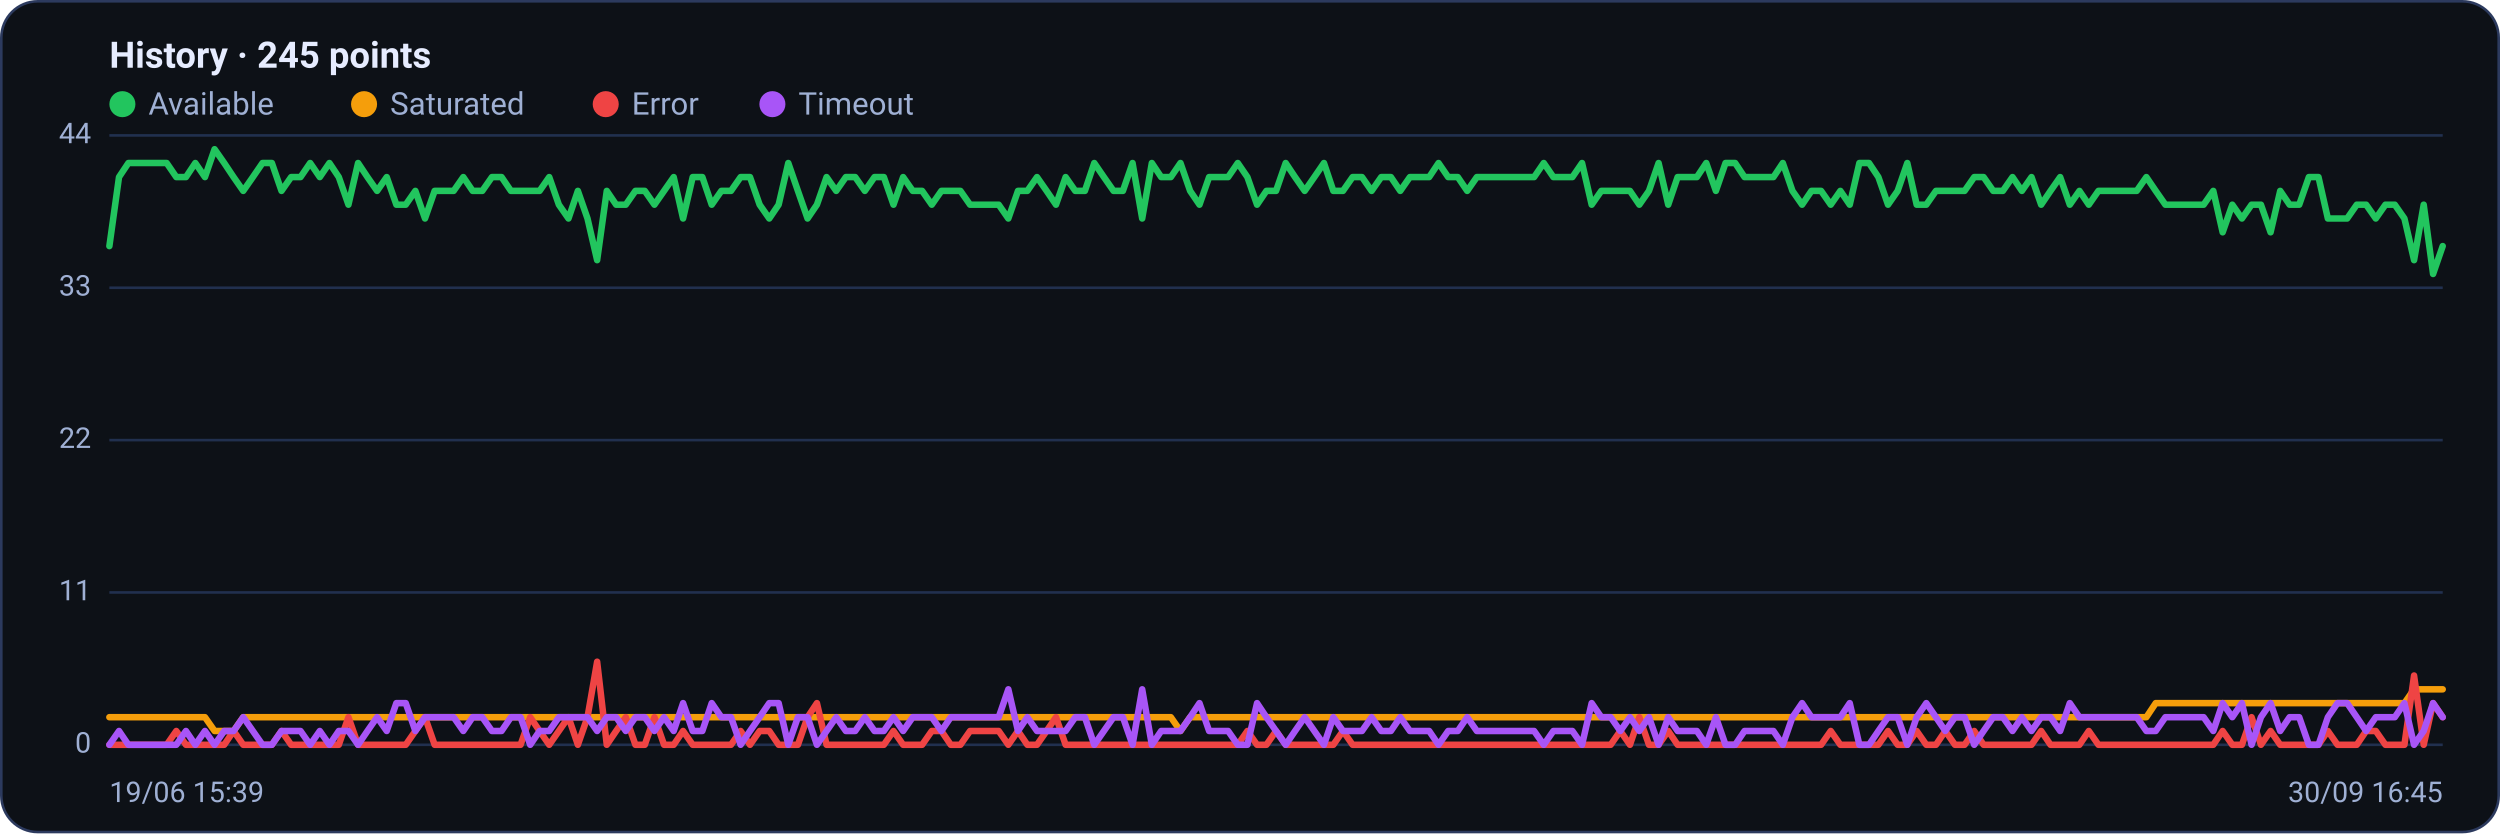
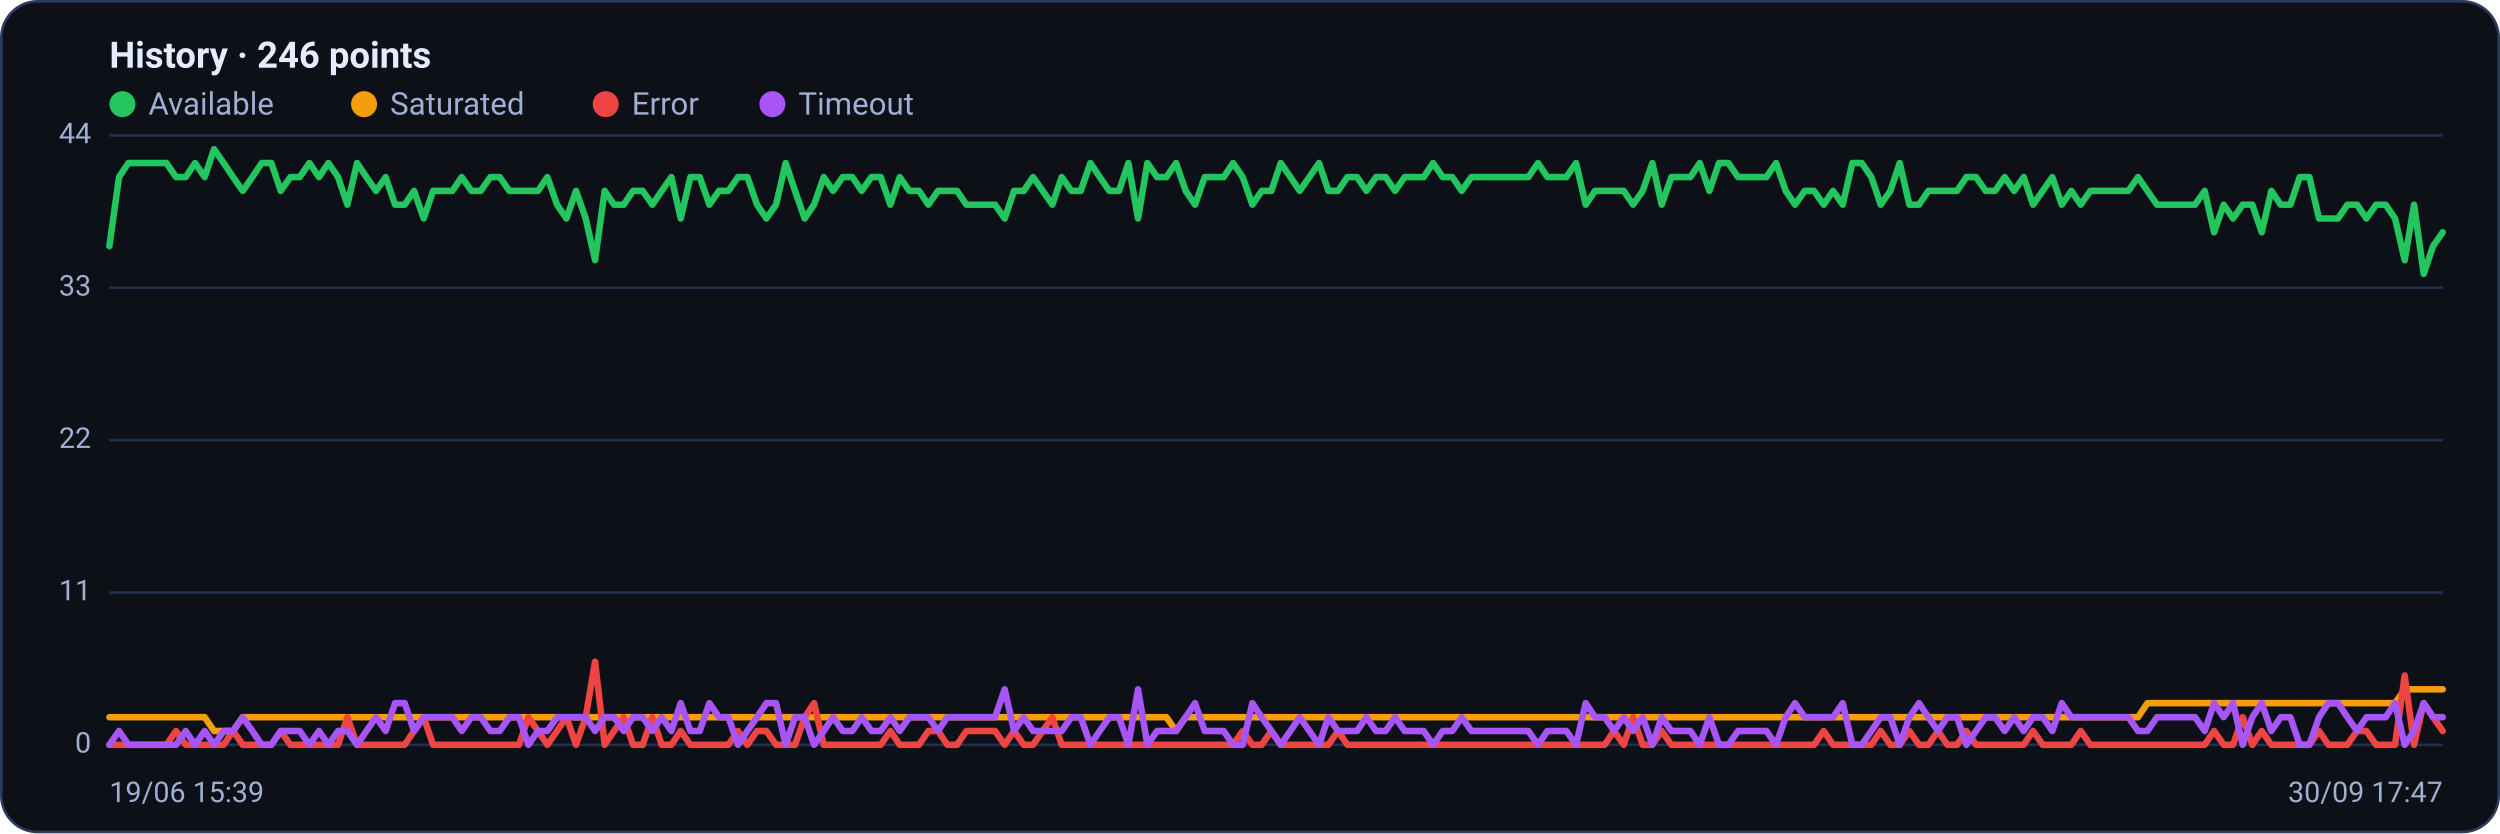
<svg xmlns="http://www.w3.org/2000/svg" viewBox="0 0 960 320" width="960" height="320" font-family="Segoe UI, system-ui, -apple-system, Roboto, Helvetica, Arial, sans-serif" role="img" aria-label="Availability history per region">
  <rect x="0.5" y="0.5" width="959" height="319" rx="14" fill="#0d1117" stroke="#2c3a5e" />
-   <text x="42" y="26" font-size="14" font-weight="600" fill="#e6ecff">History · 245 points</text>
+   <text x="42" y="26" font-size="14" font-weight="600" fill="#e6ecff">History · 246 points</text>
  <circle cx="47" cy="40" r="5" fill="#22c55e" />
  <text x="57" y="44" font-size="12" fill="#9fb0d4">Available</text>
  <circle cx="139.8" cy="40" r="5" fill="#f59e0b" />
  <text x="149.8" y="44" font-size="12" fill="#9fb0d4">Saturated</text>
  <circle cx="232.6" cy="40" r="5" fill="#ef4444" />
  <text x="242.6" y="44" font-size="12" fill="#9fb0d4">Error</text>
  <circle cx="296.6" cy="40" r="5" fill="#a855f7" />
  <text x="306.6" y="44" font-size="12" fill="#9fb0d4">Timeout</text>
  <line x1="42" y1="286.0" x2="938" y2="286.0" stroke="#21304f" stroke-width="1" />
  <text x="35" y="289.0" text-anchor="end" font-size="11" fill="#9fb0d4">0</text>
  <line x1="42" y1="227.5" x2="938" y2="227.5" stroke="#21304f" stroke-width="1" />
  <text x="35" y="230.5" text-anchor="end" font-size="11" fill="#9fb0d4">11</text>
  <line x1="42" y1="169.0" x2="938" y2="169.0" stroke="#21304f" stroke-width="1" />
  <text x="35" y="172.0" text-anchor="end" font-size="11" fill="#9fb0d4">22</text>
  <line x1="42" y1="110.5" x2="938" y2="110.5" stroke="#21304f" stroke-width="1" />
  <text x="35" y="113.5" text-anchor="end" font-size="11" fill="#9fb0d4">33</text>
  <line x1="42" y1="52.0" x2="938" y2="52.0" stroke="#21304f" stroke-width="1" />
  <text x="35" y="55.0" text-anchor="end" font-size="11" fill="#9fb0d4">44</text>
-   <polyline fill="none" stroke="#22c55e" stroke-width="2.5" stroke-linejoin="round" stroke-linecap="round" points="42.0,94.5 45.7,68.0 49.3,62.6 53.0,62.6 56.7,62.6 60.4,62.6 64.0,62.6 67.7,68.0 71.4,68.0 75.0,62.6 78.7,68.0 82.4,57.3 86.1,62.6 89.7,68.0 93.4,73.3 97.1,68.0 100.8,62.6 104.4,62.6 108.1,73.3 111.8,68.0 115.4,68.0 119.1,62.6 122.8,68.0 126.5,62.6 130.1,68.0 133.8,78.6 137.5,62.6 141.1,68.0 144.8,73.3 148.5,68.0 152.2,78.6 155.8,78.6 159.5,73.3 163.2,83.9 166.9,73.3 170.5,73.3 174.2,73.3 177.9,68.0 181.5,73.3 185.2,73.3 188.9,68.0 192.6,68.0 196.2,73.3 199.9,73.3 203.6,73.3 207.2,73.3 210.9,68.0 214.6,78.6 218.3,83.9 221.9,73.3 225.6,83.9 229.3,99.9 233.0,73.3 236.6,78.6 240.3,78.6 244.0,73.3 247.6,73.3 251.3,78.6 255.0,73.3 258.7,68.0 262.3,83.9 266.0,68.0 269.7,68.0 273.3,78.6 277.0,73.3 280.7,73.3 284.4,68.0 288.0,68.0 291.7,78.6 295.4,83.9 299.0,78.6 302.7,62.6 306.4,73.3 310.1,83.9 313.7,78.6 317.4,68.0 321.1,73.3 324.8,68.0 328.4,68.0 332.1,73.3 335.8,68.0 339.4,68.0 343.1,78.6 346.8,68.0 350.5,73.3 354.1,73.3 357.8,78.6 361.5,73.3 365.1,73.3 368.8,73.3 372.5,78.6 376.2,78.6 379.8,78.6 383.5,78.6 387.2,83.9 390.9,73.3 394.5,73.3 398.2,68.0 401.9,73.3 405.5,78.6 409.2,68.0 412.9,73.3 416.6,73.3 420.2,62.6 423.9,68.0 427.6,73.3 431.2,73.3 434.9,62.6 438.6,83.9 442.3,62.6 445.9,68.0 449.6,68.0 453.3,62.6 457.0,73.3 460.6,78.6 464.3,68.0 468.0,68.0 471.6,68.0 475.3,62.6 479.0,68.0 482.7,78.6 486.3,73.3 490.0,73.3 493.7,62.6 497.3,68.0 501.0,73.3 504.7,68.0 508.4,62.6 512.0,73.3 515.7,73.3 519.4,68.0 523.0,68.0 526.7,73.3 530.4,68.0 534.1,68.0 537.7,73.3 541.4,68.0 545.1,68.0 548.8,68.0 552.4,62.6 556.1,68.0 559.8,68.0 563.4,73.3 567.1,68.0 570.8,68.0 574.5,68.0 578.1,68.0 581.8,68.0 585.5,68.0 589.1,68.0 592.8,62.6 596.5,68.0 600.2,68.0 603.8,68.0 607.5,62.6 611.2,78.6 614.9,73.3 618.5,73.3 622.2,73.3 625.9,73.3 629.5,78.6 633.2,73.3 636.9,62.6 640.6,78.6 644.2,68.0 647.9,68.0 651.6,68.0 655.2,62.6 658.9,73.3 662.6,62.6 666.3,62.6 669.9,68.0 673.6,68.0 677.3,68.0 681.0,68.0 684.6,62.6 688.3,73.3 692.0,78.6 695.6,73.3 699.3,73.3 703.0,78.6 706.7,73.3 710.3,78.6 714.0,62.6 717.7,62.6 721.3,68.0 725.0,78.6 728.7,73.3 732.4,62.6 736.0,78.6 739.7,78.6 743.4,73.3 747.0,73.3 750.7,73.3 754.4,73.3 758.1,68.0 761.7,68.0 765.4,73.3 769.1,73.3 772.8,68.0 776.4,73.3 780.1,68.0 783.8,78.6 787.4,73.3 791.1,68.0 794.8,78.6 798.5,73.3 802.1,78.6 805.8,73.3 809.5,73.3 813.1,73.3 816.8,73.3 820.5,73.3 824.2,68.0 827.8,73.3 831.5,78.6 835.2,78.6 838.9,78.6 842.5,78.6 846.2,78.6 849.9,73.3 853.5,89.2 857.2,78.6 860.9,83.9 864.6,78.6 868.2,78.6 871.9,89.2 875.6,73.3 879.2,78.6 882.9,78.6 886.6,68.0 890.3,68.0 893.9,83.9 897.6,83.9 901.3,83.9 905.0,78.6 908.6,78.6 912.3,83.9 916.0,78.6 919.6,78.6 923.3,83.9 927.0,99.9 930.7,78.6 934.3,105.2 938.0,94.5" />
-   <polyline fill="none" stroke="#f59e0b" stroke-width="2.5" stroke-linejoin="round" stroke-linecap="round" points="42.0,275.4 45.7,275.4 49.3,275.4 53.0,275.4 56.7,275.4 60.4,275.4 64.0,275.4 67.7,275.4 71.4,275.4 75.0,275.4 78.7,275.4 82.4,280.7 86.1,280.7 89.7,280.7 93.4,275.4 97.1,275.4 100.8,275.4 104.4,275.4 108.1,275.4 111.8,275.4 115.4,275.4 119.1,275.4 122.8,275.4 126.5,275.4 130.1,275.4 133.8,275.4 137.5,275.4 141.1,275.4 144.8,275.4 148.5,275.4 152.2,275.4 155.8,275.4 159.5,275.4 163.2,275.4 166.9,275.4 170.5,275.4 174.2,275.4 177.9,275.4 181.5,275.4 185.2,275.4 188.9,275.4 192.6,275.4 196.2,275.4 199.9,275.4 203.6,275.4 207.2,275.4 210.9,275.4 214.6,275.4 218.3,275.4 221.9,275.4 225.6,275.4 229.3,275.4 233.0,275.4 236.6,275.4 240.3,275.4 244.0,275.4 247.6,275.4 251.3,275.4 255.0,275.4 258.7,275.4 262.3,275.4 266.0,275.4 269.7,275.4 273.3,275.4 277.0,275.4 280.7,275.4 284.4,275.4 288.0,275.4 291.7,275.4 295.4,275.4 299.0,275.4 302.7,275.4 306.4,275.4 310.1,275.4 313.7,275.4 317.4,275.4 321.1,275.4 324.8,275.4 328.4,275.4 332.1,275.4 335.8,275.4 339.4,275.4 343.1,275.4 346.8,275.4 350.5,275.4 354.1,275.4 357.8,275.4 361.5,275.4 365.1,275.4 368.8,275.4 372.5,275.4 376.2,275.4 379.8,275.4 383.5,275.4 387.2,275.4 390.9,275.4 394.5,275.4 398.2,275.4 401.9,275.4 405.5,275.4 409.2,275.4 412.9,275.4 416.6,275.4 420.2,275.4 423.9,275.4 427.6,275.4 431.2,275.4 434.9,275.4 438.6,275.4 442.3,275.4 445.9,275.4 449.6,275.4 453.3,280.7 457.0,275.4 460.6,275.4 464.3,275.4 468.0,275.4 471.6,275.4 475.3,275.4 479.0,275.4 482.7,275.4 486.3,275.4 490.0,275.4 493.7,275.4 497.3,275.4 501.0,275.4 504.7,275.4 508.4,275.4 512.0,275.4 515.7,275.4 519.4,275.4 523.0,275.4 526.7,275.4 530.4,275.4 534.1,275.4 537.7,275.4 541.4,275.4 545.1,275.4 548.8,275.4 552.4,275.4 556.1,275.4 559.8,275.4 563.4,275.4 567.1,275.4 570.8,275.4 574.5,275.4 578.1,275.4 581.8,275.4 585.5,275.4 589.1,275.4 592.8,275.4 596.5,275.4 600.2,275.4 603.8,275.4 607.5,275.4 611.2,275.4 614.9,275.4 618.5,275.4 622.2,275.4 625.9,275.4 629.5,275.4 633.2,275.4 636.9,275.4 640.6,275.4 644.2,275.4 647.9,275.4 651.6,275.4 655.2,275.4 658.9,275.4 662.6,275.4 666.3,275.4 669.9,275.4 673.6,275.4 677.3,275.4 681.0,275.4 684.6,275.4 688.3,275.4 692.0,275.4 695.6,275.4 699.3,275.4 703.0,275.4 706.7,275.4 710.3,275.4 714.0,275.4 717.7,275.4 721.3,275.4 725.0,275.4 728.7,275.4 732.4,275.4 736.0,275.4 739.7,275.4 743.4,275.4 747.0,275.4 750.7,275.4 754.4,275.4 758.1,275.4 761.7,275.4 765.4,275.4 769.1,275.4 772.8,275.4 776.4,275.4 780.1,275.4 783.8,275.4 787.4,275.4 791.1,275.4 794.8,275.4 798.5,275.4 802.1,275.4 805.8,275.4 809.5,275.4 813.1,275.4 816.8,275.4 820.5,275.4 824.2,275.4 827.8,270.0 831.5,270.0 835.2,270.0 838.9,270.0 842.5,270.0 846.2,270.0 849.9,270.0 853.5,270.0 857.2,270.0 860.9,270.0 864.6,270.0 868.2,270.0 871.9,270.0 875.6,270.0 879.2,270.0 882.9,270.0 886.6,270.0 890.3,270.0 893.9,270.0 897.6,270.0 901.3,270.0 905.0,270.0 908.6,270.0 912.3,270.0 916.0,270.0 919.6,270.0 923.3,270.0 927.0,264.7 930.7,264.7 934.3,264.7 938.0,264.7" />
-   <polyline fill="none" stroke="#ef4444" stroke-width="2.5" stroke-linejoin="round" stroke-linecap="round" points="42.0,286.0 45.7,286.0 49.3,286.0 53.0,286.0 56.7,286.0 60.4,286.0 64.0,286.0 67.7,280.7 71.4,286.0 75.0,286.0 78.7,286.0 82.4,286.0 86.1,286.0 89.7,280.7 93.4,286.0 97.1,286.0 100.8,286.0 104.4,286.0 108.1,280.7 111.8,286.0 115.4,286.0 119.1,286.0 122.8,286.0 126.5,286.0 130.1,286.0 133.8,275.4 137.5,286.0 141.1,286.0 144.8,286.0 148.5,286.0 152.2,286.0 155.8,286.0 159.5,280.7 163.2,275.4 166.9,286.0 170.5,286.0 174.2,286.0 177.9,286.0 181.5,286.0 185.2,286.0 188.9,286.0 192.6,286.0 196.2,286.0 199.9,286.0 203.6,275.4 207.2,280.7 210.9,286.0 214.6,280.7 218.3,275.4 221.9,286.0 225.6,275.4 229.3,254.1 233.0,286.0 236.6,280.7 240.3,275.4 244.0,286.0 247.6,286.0 251.3,275.4 255.0,286.0 258.7,286.0 262.3,280.7 266.0,286.0 269.7,286.0 273.3,286.0 277.0,286.0 280.7,286.0 284.4,280.7 288.0,286.0 291.7,280.7 295.4,280.7 299.0,286.0 302.7,286.0 306.4,286.0 310.1,275.4 313.7,270.0 317.4,286.0 321.1,286.0 324.8,286.0 328.4,286.0 332.1,286.0 335.8,286.0 339.4,286.0 343.1,280.7 346.8,286.0 350.5,286.0 354.1,286.0 357.8,280.7 361.5,280.7 365.1,286.0 368.8,286.0 372.5,280.7 376.2,280.7 379.8,280.7 383.5,280.7 387.2,286.0 390.9,280.7 394.5,286.0 398.2,286.0 401.9,280.7 405.5,275.4 409.2,286.0 412.9,286.0 416.6,286.0 420.2,286.0 423.9,286.0 427.6,286.0 431.2,286.0 434.9,286.0 438.6,286.0 442.3,286.0 445.9,286.0 449.6,286.0 453.3,286.0 457.0,286.0 460.6,286.0 464.3,286.0 468.0,286.0 471.6,286.0 475.3,286.0 479.0,280.7 482.7,286.0 486.3,286.0 490.0,280.7 493.7,286.0 497.3,286.0 501.0,286.0 504.7,286.0 508.4,286.0 512.0,286.0 515.7,280.7 519.4,286.0 523.0,286.0 526.7,286.0 530.4,286.0 534.1,286.0 537.7,286.0 541.4,286.0 545.1,286.0 548.8,286.0 552.4,286.0 556.1,286.0 559.8,286.0 563.4,286.0 567.1,286.0 570.8,286.0 574.5,286.0 578.1,286.0 581.8,286.0 585.5,286.0 589.1,286.0 592.8,286.0 596.5,286.0 600.2,286.0 603.8,286.0 607.5,286.0 611.2,286.0 614.9,286.0 618.5,286.0 622.2,280.7 625.9,286.0 629.5,275.4 633.2,286.0 636.9,286.0 640.6,280.7 644.2,286.0 647.9,286.0 651.6,286.0 655.2,286.0 658.9,286.0 662.6,286.0 666.3,286.0 669.9,286.0 673.6,286.0 677.3,286.0 681.0,286.0 684.6,286.0 688.3,286.0 692.0,286.0 695.6,286.0 699.3,286.0 703.0,280.7 706.7,286.0 710.3,286.0 714.0,286.0 717.7,286.0 721.3,286.0 725.0,280.7 728.7,286.0 732.4,286.0 736.0,280.7 739.7,286.0 743.4,286.0 747.0,280.7 750.7,286.0 754.4,286.0 758.1,280.7 761.7,286.0 765.4,286.0 769.1,286.0 772.8,286.0 776.4,286.0 780.1,286.0 783.8,280.7 787.4,286.0 791.1,286.0 794.8,286.0 798.5,286.0 802.1,280.7 805.8,286.0 809.5,286.0 813.1,286.0 816.8,286.0 820.5,286.0 824.2,286.0 827.8,286.0 831.5,286.0 835.2,286.0 838.9,286.0 842.5,286.0 846.2,286.0 849.9,286.0 853.5,280.7 857.2,286.0 860.9,286.0 864.6,275.4 868.2,286.0 871.9,280.7 875.6,286.0 879.2,286.0 882.9,286.0 886.6,286.0 890.3,286.0 893.9,280.7 897.6,286.0 901.3,286.0 905.0,286.0 908.6,280.7 912.3,280.7 916.0,286.0 919.6,286.0 923.3,286.0 927.0,259.4 930.7,286.0 934.3,270.0 938.0,275.4" />
-   <polyline fill="none" stroke="#a855f7" stroke-width="2.5" stroke-linejoin="round" stroke-linecap="round" points="42.0,286.0 45.7,280.7 49.3,286.0 53.0,286.0 56.7,286.0 60.4,286.0 64.0,286.0 67.7,286.0 71.4,280.7 75.0,286.0 78.7,280.7 82.4,286.0 86.1,280.7 89.7,280.7 93.4,275.4 97.1,280.7 100.8,286.0 104.4,286.0 108.1,280.7 111.8,280.7 115.4,280.7 119.1,286.0 122.8,280.7 126.5,286.0 130.1,280.7 133.8,280.7 137.5,286.0 141.1,280.7 144.8,275.4 148.5,280.7 152.2,270.0 155.8,270.0 159.5,280.7 163.2,275.4 166.9,275.4 170.5,275.4 174.2,275.4 177.9,280.7 181.5,275.4 185.2,275.4 188.9,280.7 192.6,280.7 196.2,275.4 199.9,275.4 203.6,286.0 207.2,280.7 210.9,280.7 214.6,275.4 218.3,275.4 221.9,275.4 225.6,275.4 229.3,280.7 233.0,275.4 236.6,275.4 240.3,280.7 244.0,275.4 247.6,275.4 251.3,280.7 255.0,275.4 258.7,280.7 262.3,270.0 266.0,280.7 269.7,280.7 273.3,270.0 277.0,275.4 280.7,275.4 284.4,286.0 288.0,280.7 291.7,275.4 295.4,270.0 299.0,270.0 302.7,286.0 306.4,275.4 310.1,275.4 313.7,286.0 317.4,280.7 321.1,275.4 324.8,280.7 328.4,280.7 332.1,275.4 335.8,280.7 339.4,280.7 343.1,275.4 346.8,280.7 350.5,275.4 354.1,275.4 357.8,275.4 361.5,280.7 365.1,275.4 368.8,275.4 372.5,275.4 376.2,275.4 379.8,275.4 383.5,275.4 387.2,264.7 390.9,280.7 394.5,275.4 398.2,280.7 401.9,280.7 405.5,280.7 409.2,280.7 412.9,275.4 416.6,275.4 420.2,286.0 423.9,280.7 427.6,275.4 431.2,275.4 434.9,286.0 438.6,264.7 442.3,286.0 445.9,280.7 449.6,280.7 453.3,280.7 457.0,275.4 460.6,270.0 464.3,280.7 468.0,280.7 471.6,280.7 475.3,286.0 479.0,286.0 482.7,270.0 486.3,275.4 490.0,280.7 493.7,286.0 497.3,280.7 501.0,275.4 504.7,280.7 508.4,286.0 512.0,275.4 515.7,280.7 519.4,280.7 523.0,280.7 526.7,275.4 530.4,280.7 534.1,280.7 537.7,275.4 541.4,280.7 545.1,280.7 548.8,280.7 552.4,286.0 556.1,280.7 559.8,280.7 563.4,275.4 567.1,280.7 570.8,280.7 574.5,280.7 578.1,280.7 581.8,280.7 585.5,280.7 589.1,280.7 592.8,286.0 596.5,280.7 600.2,280.7 603.8,280.7 607.5,286.0 611.2,270.0 614.9,275.4 618.5,275.4 622.2,280.7 625.9,275.4 629.5,280.7 633.2,275.4 636.9,286.0 640.6,275.4 644.2,280.7 647.9,280.7 651.6,280.7 655.2,286.0 658.9,275.4 662.6,286.0 666.3,286.0 669.9,280.7 673.6,280.7 677.3,280.7 681.0,280.7 684.6,286.0 688.3,275.4 692.0,270.0 695.6,275.4 699.3,275.4 703.0,275.4 706.7,275.4 710.3,270.0 714.0,286.0 717.7,286.0 721.3,280.7 725.0,275.4 728.7,275.4 732.4,286.0 736.0,275.4 739.7,270.0 743.4,275.4 747.0,280.7 750.7,275.4 754.4,275.4 758.1,286.0 761.7,280.7 765.4,275.4 769.1,275.4 772.8,280.7 776.4,275.4 780.1,280.7 783.8,275.4 787.4,275.4 791.1,280.7 794.8,270.0 798.5,275.4 802.1,275.4 805.8,275.4 809.5,275.4 813.1,275.4 816.8,275.4 820.5,275.4 824.2,280.7 827.8,280.7 831.5,275.4 835.2,275.4 838.9,275.4 842.5,275.4 846.2,275.4 849.9,280.7 853.5,270.0 857.2,275.4 860.9,270.0 864.6,286.0 868.2,275.4 871.9,270.0 875.6,280.7 879.2,275.4 882.9,275.4 886.6,286.0 890.3,286.0 893.9,275.4 897.6,270.0 901.3,270.0 905.0,275.4 908.6,280.7 912.3,275.4 916.0,275.4 919.6,275.4 923.3,270.0 927.0,286.0 930.7,280.7 934.3,270.0 938.0,275.4" />
+   <polyline fill="none" stroke="#22c55e" stroke-width="2.5" stroke-linejoin="round" stroke-linecap="round" points="42.0,94.5 45.7,68.0 49.3,62.6 53.0,62.6 56.6,62.6 60.3,62.6 63.9,62.6 67.6,68.0 71.3,68.0 74.9,62.6 78.6,68.0 82.2,57.3 85.9,62.6 89.5,68.0 93.2,73.3 96.9,68.0 100.5,62.6 104.2,62.6 107.8,73.3 111.5,68.0 115.1,68.0 118.8,62.6 122.5,68.0 126.1,62.6 129.8,68.0 133.4,78.6 137.1,62.6 140.7,68.0 144.4,73.3 148.1,68.0 151.7,78.6 155.4,78.6 159.0,73.3 162.7,83.9 166.3,73.3 170.0,73.3 173.7,73.3 177.3,68.0 181.0,73.3 184.6,73.3 188.3,68.0 191.9,68.0 195.6,73.3 199.3,73.3 202.9,73.3 206.6,73.3 210.2,68.0 213.9,78.6 217.5,83.9 221.2,73.3 224.9,83.9 228.5,99.9 232.2,73.3 235.8,78.6 239.5,78.6 243.1,73.3 246.8,73.3 250.5,78.6 254.1,73.3 257.8,68.0 261.4,83.9 265.1,68.0 268.7,68.0 272.4,78.6 276.1,73.3 279.7,73.3 283.4,68.0 287.0,68.0 290.7,78.6 294.3,83.9 298.0,78.6 301.7,62.6 305.3,73.3 309.0,83.9 312.6,78.6 316.3,68.0 319.9,73.3 323.6,68.0 327.3,68.0 330.9,73.3 334.6,68.0 338.2,68.0 341.9,78.6 345.5,68.0 349.2,73.3 352.9,73.3 356.5,78.6 360.2,73.3 363.8,73.3 367.5,73.3 371.1,78.6 374.8,78.6 378.5,78.6 382.1,78.6 385.8,83.9 389.4,73.3 393.1,73.3 396.7,68.0 400.4,73.3 404.1,78.6 407.7,68.0 411.4,73.3 415.0,73.3 418.7,62.6 422.3,68.0 426.0,73.3 429.7,73.3 433.3,62.6 437.0,83.9 440.6,62.6 444.3,68.0 447.9,68.0 451.6,62.6 455.3,73.3 458.9,78.6 462.6,68.0 466.2,68.0 469.9,68.0 473.5,62.6 477.2,68.0 480.9,78.6 484.5,73.3 488.2,73.3 491.8,62.6 495.5,68.0 499.1,73.3 502.8,68.0 506.5,62.6 510.1,73.3 513.8,73.3 517.4,68.0 521.1,68.0 524.7,73.3 528.4,68.0 532.1,68.0 535.7,73.3 539.4,68.0 543.0,68.0 546.7,68.0 550.3,62.6 554.0,68.0 557.7,68.0 561.3,73.3 565.0,68.0 568.6,68.0 572.3,68.0 575.9,68.0 579.6,68.0 583.3,68.0 586.9,68.0 590.6,62.6 594.2,68.0 597.9,68.0 601.5,68.0 605.2,62.6 608.9,78.6 612.5,73.3 616.2,73.3 619.8,73.3 623.5,73.3 627.1,78.6 630.8,73.3 634.5,62.6 638.1,78.6 641.8,68.0 645.4,68.0 649.1,68.0 652.7,62.6 656.4,73.3 660.1,62.6 663.7,62.6 667.4,68.0 671.0,68.0 674.7,68.0 678.3,68.0 682.0,62.6 685.7,73.3 689.3,78.6 693.0,73.3 696.6,73.3 700.3,78.6 703.9,73.3 707.6,78.6 711.3,62.6 714.9,62.6 718.6,68.0 722.2,78.6 725.9,73.3 729.5,62.6 733.2,78.6 736.9,78.6 740.5,73.3 744.2,73.3 747.8,73.3 751.5,73.3 755.1,68.0 758.8,68.0 762.5,73.3 766.1,73.3 769.8,68.0 773.4,73.3 777.1,68.0 780.7,78.6 784.4,73.3 788.1,68.0 791.7,78.6 795.4,73.3 799.0,78.6 802.7,73.3 806.3,73.3 810.0,73.3 813.7,73.3 817.3,73.3 821.0,68.0 824.6,73.3 828.3,78.6 831.9,78.6 835.6,78.6 839.3,78.6 842.9,78.6 846.6,73.3 850.2,89.2 853.9,78.6 857.5,83.9 861.2,78.6 864.9,78.6 868.5,89.2 872.2,73.3 875.8,78.6 879.5,78.6 883.1,68.0 886.8,68.0 890.5,83.9 894.1,83.9 897.8,83.9 901.4,78.6 905.1,78.6 908.7,83.9 912.4,78.6 916.1,78.6 919.7,83.9 923.4,99.9 927.0,78.6 930.7,105.2 934.3,94.5 938.0,89.2" />
+   <polyline fill="none" stroke="#f59e0b" stroke-width="2.5" stroke-linejoin="round" stroke-linecap="round" points="42.0,275.4 45.7,275.4 49.3,275.4 53.0,275.4 56.6,275.4 60.3,275.4 63.9,275.4 67.6,275.4 71.3,275.4 74.9,275.4 78.6,275.4 82.2,280.7 85.9,280.7 89.5,280.7 93.2,275.4 96.9,275.4 100.5,275.4 104.2,275.4 107.8,275.4 111.5,275.4 115.1,275.4 118.8,275.4 122.5,275.4 126.1,275.4 129.8,275.4 133.4,275.4 137.1,275.4 140.7,275.4 144.4,275.4 148.1,275.4 151.7,275.4 155.4,275.4 159.0,275.4 162.7,275.4 166.3,275.4 170.0,275.4 173.7,275.4 177.3,275.4 181.0,275.4 184.6,275.4 188.3,275.4 191.9,275.4 195.6,275.4 199.3,275.4 202.9,275.4 206.6,275.4 210.2,275.4 213.9,275.4 217.5,275.4 221.2,275.4 224.9,275.4 228.5,275.4 232.2,275.4 235.8,275.4 239.5,275.4 243.1,275.4 246.8,275.4 250.5,275.4 254.1,275.4 257.8,275.4 261.4,275.4 265.1,275.4 268.7,275.4 272.4,275.4 276.1,275.4 279.7,275.4 283.4,275.4 287.0,275.4 290.7,275.4 294.3,275.4 298.0,275.4 301.7,275.4 305.3,275.4 309.0,275.4 312.6,275.4 316.3,275.4 319.9,275.4 323.6,275.4 327.3,275.4 330.9,275.4 334.6,275.4 338.2,275.4 341.9,275.4 345.5,275.4 349.2,275.4 352.9,275.4 356.5,275.4 360.2,275.4 363.8,275.4 367.5,275.4 371.1,275.4 374.8,275.4 378.5,275.4 382.1,275.4 385.8,275.4 389.4,275.4 393.1,275.4 396.7,275.4 400.4,275.4 404.1,275.4 407.7,275.4 411.4,275.4 415.0,275.4 418.7,275.4 422.3,275.4 426.0,275.4 429.7,275.4 433.3,275.4 437.0,275.4 440.6,275.4 444.3,275.4 447.9,275.4 451.6,280.7 455.3,275.4 458.9,275.4 462.6,275.4 466.2,275.4 469.9,275.4 473.5,275.4 477.2,275.4 480.9,275.4 484.5,275.4 488.2,275.4 491.8,275.4 495.5,275.4 499.1,275.4 502.8,275.4 506.5,275.4 510.1,275.4 513.8,275.4 517.4,275.4 521.1,275.4 524.7,275.4 528.4,275.4 532.1,275.4 535.7,275.4 539.4,275.4 543.0,275.4 546.7,275.4 550.3,275.4 554.0,275.4 557.7,275.4 561.3,275.4 565.0,275.4 568.6,275.4 572.3,275.4 575.9,275.4 579.6,275.4 583.3,275.4 586.9,275.4 590.6,275.4 594.2,275.4 597.9,275.4 601.5,275.4 605.2,275.4 608.9,275.4 612.5,275.4 616.2,275.4 619.8,275.4 623.5,275.4 627.1,275.4 630.8,275.4 634.5,275.4 638.1,275.4 641.8,275.4 645.4,275.4 649.1,275.4 652.7,275.4 656.4,275.4 660.1,275.4 663.7,275.4 667.4,275.4 671.0,275.4 674.7,275.4 678.3,275.4 682.0,275.4 685.7,275.4 689.3,275.4 693.0,275.4 696.6,275.4 700.3,275.4 703.9,275.4 707.6,275.4 711.3,275.4 714.9,275.4 718.6,275.4 722.2,275.4 725.9,275.4 729.5,275.4 733.2,275.4 736.9,275.4 740.5,275.4 744.2,275.4 747.8,275.4 751.5,275.4 755.1,275.4 758.8,275.4 762.5,275.4 766.1,275.4 769.8,275.4 773.4,275.4 777.1,275.4 780.7,275.4 784.4,275.4 788.1,275.4 791.7,275.4 795.4,275.4 799.0,275.4 802.7,275.4 806.3,275.4 810.0,275.4 813.7,275.4 817.3,275.4 821.0,275.4 824.6,270.0 828.3,270.0 831.9,270.0 835.6,270.0 839.3,270.0 842.9,270.0 846.6,270.0 850.2,270.0 853.9,270.0 857.5,270.0 861.2,270.0 864.9,270.0 868.5,270.0 872.2,270.0 875.8,270.0 879.5,270.0 883.1,270.0 886.8,270.0 890.5,270.0 894.1,270.0 897.8,270.0 901.4,270.0 905.1,270.0 908.7,270.0 912.4,270.0 916.1,270.0 919.7,270.0 923.4,264.7 927.0,264.7 930.7,264.7 934.3,264.7 938.0,264.7" />
+   <polyline fill="none" stroke="#ef4444" stroke-width="2.5" stroke-linejoin="round" stroke-linecap="round" points="42.0,286.0 45.7,286.0 49.3,286.0 53.0,286.0 56.6,286.0 60.3,286.0 63.9,286.0 67.6,280.7 71.3,286.0 74.9,286.0 78.6,286.0 82.2,286.0 85.9,286.0 89.5,280.7 93.2,286.0 96.9,286.0 100.5,286.0 104.2,286.0 107.8,280.7 111.5,286.0 115.1,286.0 118.8,286.0 122.5,286.0 126.1,286.0 129.8,286.0 133.4,275.4 137.1,286.0 140.7,286.0 144.4,286.0 148.1,286.0 151.7,286.0 155.4,286.0 159.0,280.7 162.7,275.4 166.3,286.0 170.0,286.0 173.7,286.0 177.3,286.0 181.0,286.0 184.6,286.0 188.3,286.0 191.9,286.0 195.6,286.0 199.3,286.0 202.9,275.4 206.6,280.7 210.2,286.0 213.9,280.7 217.5,275.4 221.2,286.0 224.9,275.4 228.5,254.1 232.2,286.0 235.8,280.7 239.5,275.4 243.1,286.0 246.8,286.0 250.5,275.4 254.1,286.0 257.8,286.0 261.4,280.7 265.1,286.0 268.7,286.0 272.4,286.0 276.1,286.0 279.7,286.0 283.4,280.7 287.0,286.0 290.7,280.7 294.3,280.7 298.0,286.0 301.7,286.0 305.3,286.0 309.0,275.4 312.6,270.0 316.3,286.0 319.9,286.0 323.6,286.0 327.3,286.0 330.9,286.0 334.6,286.0 338.2,286.0 341.9,280.7 345.5,286.0 349.2,286.0 352.9,286.0 356.5,280.7 360.2,280.7 363.8,286.0 367.5,286.0 371.1,280.7 374.8,280.7 378.5,280.7 382.1,280.7 385.8,286.0 389.4,280.7 393.1,286.0 396.7,286.0 400.4,280.7 404.1,275.4 407.7,286.0 411.4,286.0 415.0,286.0 418.7,286.0 422.3,286.0 426.0,286.0 429.7,286.0 433.3,286.0 437.0,286.0 440.6,286.0 444.3,286.0 447.9,286.0 451.6,286.0 455.3,286.0 458.9,286.0 462.6,286.0 466.2,286.0 469.9,286.0 473.5,286.0 477.2,280.7 480.9,286.0 484.5,286.0 488.2,280.7 491.8,286.0 495.5,286.0 499.1,286.0 502.8,286.0 506.5,286.0 510.1,286.0 513.8,280.7 517.4,286.0 521.1,286.0 524.7,286.0 528.4,286.0 532.1,286.0 535.7,286.0 539.4,286.0 543.0,286.0 546.7,286.0 550.3,286.0 554.0,286.0 557.7,286.0 561.3,286.0 565.0,286.0 568.6,286.0 572.3,286.0 575.9,286.0 579.6,286.0 583.3,286.0 586.9,286.0 590.6,286.0 594.2,286.0 597.9,286.0 601.5,286.0 605.2,286.0 608.9,286.0 612.5,286.0 616.2,286.0 619.8,280.7 623.5,286.0 627.1,275.4 630.8,286.0 634.5,286.0 638.1,280.7 641.8,286.0 645.4,286.0 649.1,286.0 652.7,286.0 656.4,286.0 660.1,286.0 663.7,286.0 667.4,286.0 671.0,286.0 674.7,286.0 678.3,286.0 682.0,286.0 685.7,286.0 689.3,286.0 693.0,286.0 696.6,286.0 700.3,280.7 703.9,286.0 707.6,286.0 711.3,286.0 714.9,286.0 718.6,286.0 722.2,280.7 725.9,286.0 729.5,286.0 733.2,280.7 736.9,286.0 740.5,286.0 744.2,280.7 747.8,286.0 751.5,286.0 755.1,280.7 758.8,286.0 762.5,286.0 766.1,286.0 769.8,286.0 773.4,286.0 777.1,286.0 780.7,280.7 784.4,286.0 788.1,286.0 791.7,286.0 795.4,286.0 799.0,280.7 802.7,286.0 806.3,286.0 810.0,286.0 813.7,286.0 817.3,286.0 821.0,286.0 824.6,286.0 828.3,286.0 831.9,286.0 835.6,286.0 839.3,286.0 842.9,286.0 846.6,286.0 850.2,280.7 853.9,286.0 857.5,286.0 861.2,275.4 864.9,286.0 868.5,280.7 872.2,286.0 875.8,286.0 879.5,286.0 883.1,286.0 886.8,286.0 890.5,280.7 894.1,286.0 897.8,286.0 901.4,286.0 905.1,280.7 908.7,280.7 912.4,286.0 916.1,286.0 919.7,286.0 923.4,259.4 927.0,286.0 930.7,270.0 934.3,275.4 938.0,280.7" />
+   <polyline fill="none" stroke="#a855f7" stroke-width="2.5" stroke-linejoin="round" stroke-linecap="round" points="42.0,286.0 45.7,280.7 49.3,286.0 53.0,286.0 56.6,286.0 60.3,286.0 63.9,286.0 67.6,286.0 71.3,280.7 74.9,286.0 78.6,280.7 82.2,286.0 85.9,280.7 89.5,280.7 93.2,275.4 96.9,280.7 100.5,286.0 104.2,286.0 107.8,280.7 111.5,280.7 115.1,280.7 118.8,286.0 122.5,280.7 126.1,286.0 129.8,280.7 133.4,280.7 137.1,286.0 140.7,280.7 144.4,275.4 148.1,280.7 151.7,270.0 155.4,270.0 159.0,280.7 162.7,275.4 166.3,275.4 170.0,275.4 173.7,275.4 177.3,280.7 181.0,275.4 184.6,275.4 188.3,280.7 191.9,280.7 195.6,275.4 199.3,275.4 202.9,286.0 206.6,280.7 210.2,280.7 213.9,275.4 217.5,275.4 221.2,275.4 224.9,275.4 228.5,280.7 232.2,275.4 235.8,275.4 239.5,280.7 243.1,275.4 246.8,275.4 250.5,280.7 254.1,275.4 257.8,280.7 261.4,270.0 265.1,280.7 268.7,280.7 272.4,270.0 276.1,275.4 279.7,275.4 283.4,286.0 287.0,280.7 290.7,275.4 294.3,270.0 298.0,270.0 301.7,286.0 305.3,275.4 309.0,275.4 312.6,286.0 316.3,280.7 319.9,275.4 323.6,280.7 327.3,280.7 330.9,275.4 334.6,280.7 338.2,280.7 341.9,275.4 345.5,280.7 349.2,275.4 352.9,275.4 356.5,275.4 360.2,280.7 363.8,275.4 367.5,275.4 371.1,275.4 374.8,275.4 378.5,275.4 382.1,275.4 385.8,264.7 389.4,280.7 393.1,275.4 396.7,280.7 400.4,280.7 404.1,280.7 407.7,280.7 411.4,275.4 415.0,275.4 418.7,286.0 422.3,280.7 426.0,275.4 429.7,275.4 433.3,286.0 437.0,264.7 440.6,286.0 444.3,280.7 447.9,280.7 451.6,280.7 455.3,275.4 458.9,270.0 462.6,280.7 466.2,280.7 469.9,280.7 473.5,286.0 477.2,286.0 480.9,270.0 484.5,275.4 488.2,280.7 491.8,286.0 495.5,280.7 499.1,275.4 502.8,280.7 506.5,286.0 510.1,275.4 513.8,280.7 517.4,280.7 521.1,280.7 524.7,275.4 528.4,280.7 532.1,280.7 535.7,275.4 539.4,280.7 543.0,280.7 546.7,280.7 550.3,286.0 554.0,280.7 557.7,280.7 561.3,275.4 565.0,280.7 568.6,280.7 572.3,280.7 575.9,280.7 579.6,280.7 583.3,280.7 586.9,280.7 590.6,286.0 594.2,280.7 597.9,280.7 601.5,280.7 605.2,286.0 608.9,270.0 612.5,275.4 616.2,275.4 619.8,280.7 623.5,275.4 627.1,280.7 630.8,275.4 634.5,286.0 638.1,275.4 641.8,280.7 645.4,280.7 649.1,280.7 652.7,286.0 656.4,275.4 660.1,286.0 663.7,286.0 667.4,280.7 671.0,280.7 674.7,280.7 678.3,280.7 682.0,286.0 685.7,275.4 689.3,270.0 693.0,275.4 696.6,275.4 700.3,275.4 703.9,275.4 707.6,270.0 711.3,286.0 714.9,286.0 718.6,280.7 722.2,275.4 725.9,275.4 729.5,286.0 733.2,275.4 736.9,270.0 740.5,275.4 744.2,280.7 747.8,275.4 751.5,275.4 755.1,286.0 758.8,280.7 762.5,275.4 766.1,275.4 769.8,280.7 773.4,275.4 777.1,280.7 780.7,275.4 784.4,275.4 788.1,280.7 791.7,270.0 795.4,275.4 799.0,275.4 802.7,275.4 806.3,275.4 810.0,275.4 813.7,275.4 817.3,275.4 821.0,280.7 824.6,280.7 828.3,275.4 831.9,275.4 835.6,275.4 839.3,275.4 842.9,275.4 846.6,280.7 850.2,270.0 853.9,275.4 857.5,270.0 861.2,286.0 864.9,275.4 868.5,270.0 872.2,280.7 875.8,275.4 879.5,275.4 883.1,286.0 886.8,286.0 890.5,275.4 894.1,270.0 897.8,270.0 901.4,275.4 905.1,280.7 908.7,275.4 912.4,275.4 916.1,275.4 919.7,270.0 923.4,286.0 927.0,280.7 930.7,270.0 934.3,275.4 938.0,275.4" />
  <text x="42" y="308" font-size="11" fill="#9fb0d4">19/06 15:39</text>
-   <text x="938" y="308" text-anchor="end" font-size="11" fill="#9fb0d4">30/09 16:45</text>
+   <text x="938" y="308" text-anchor="end" font-size="11" fill="#9fb0d4">30/09 17:47</text>
</svg>
